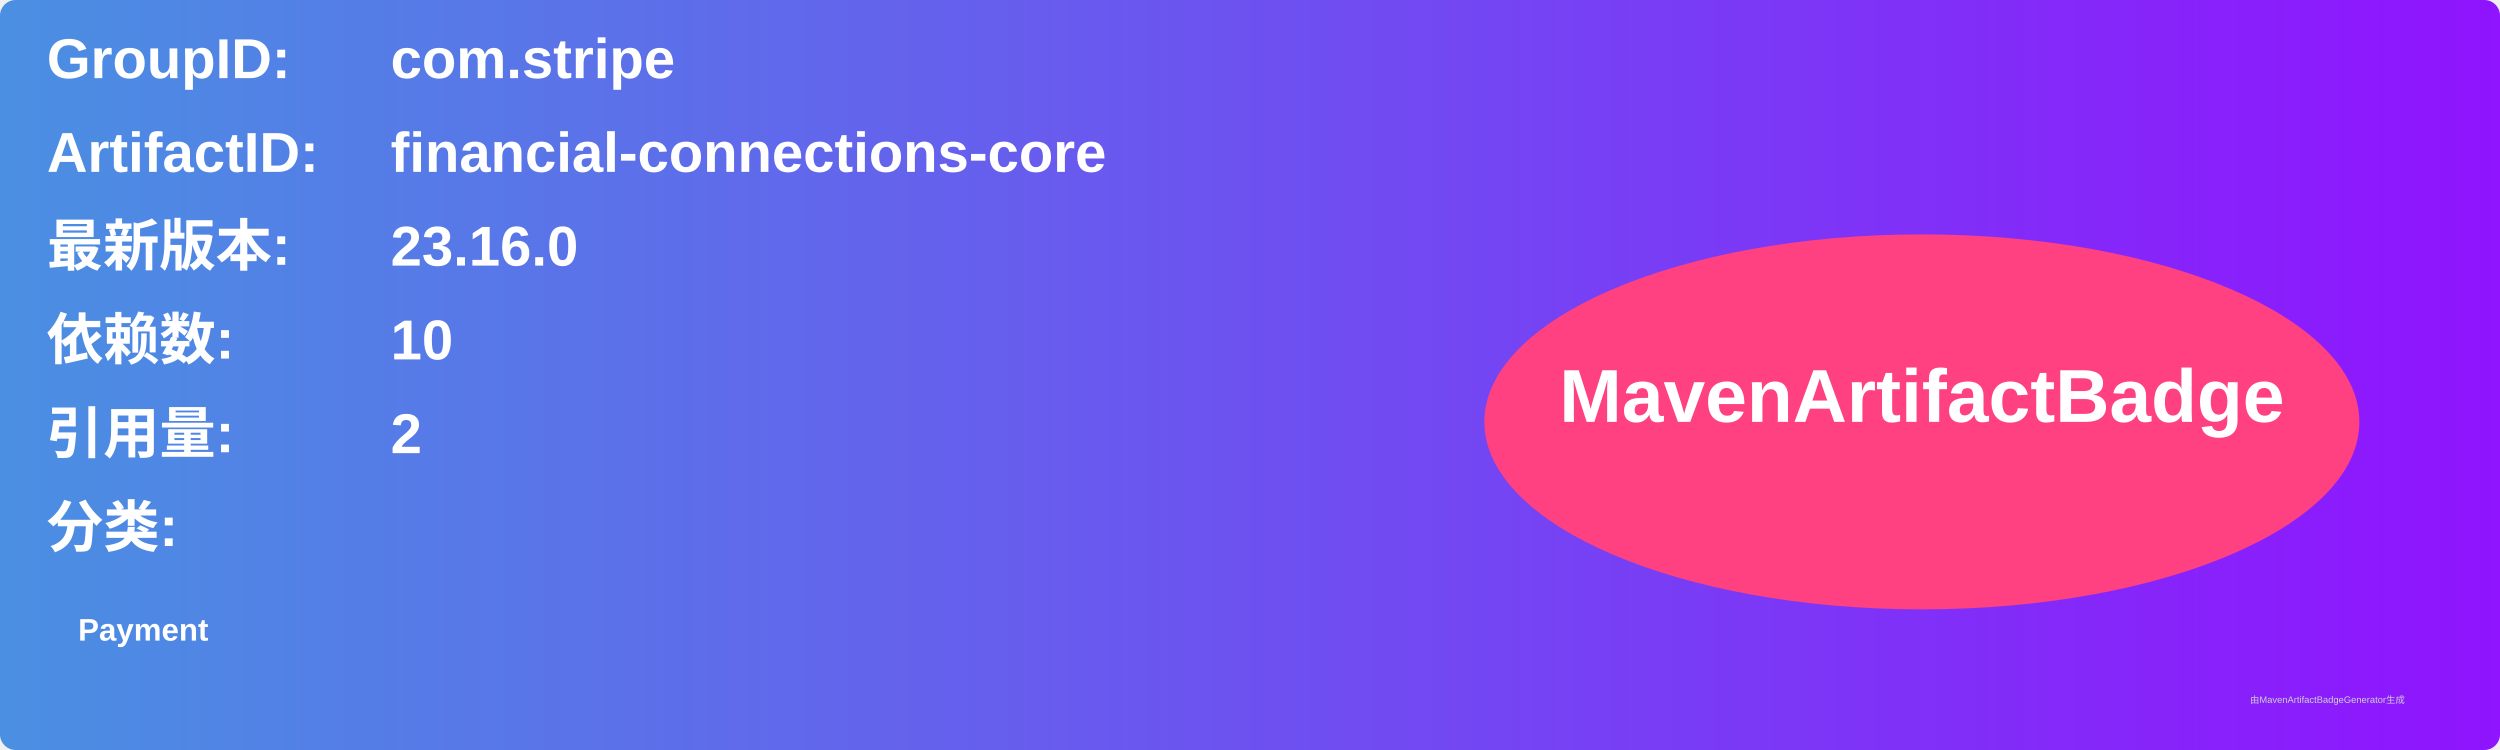
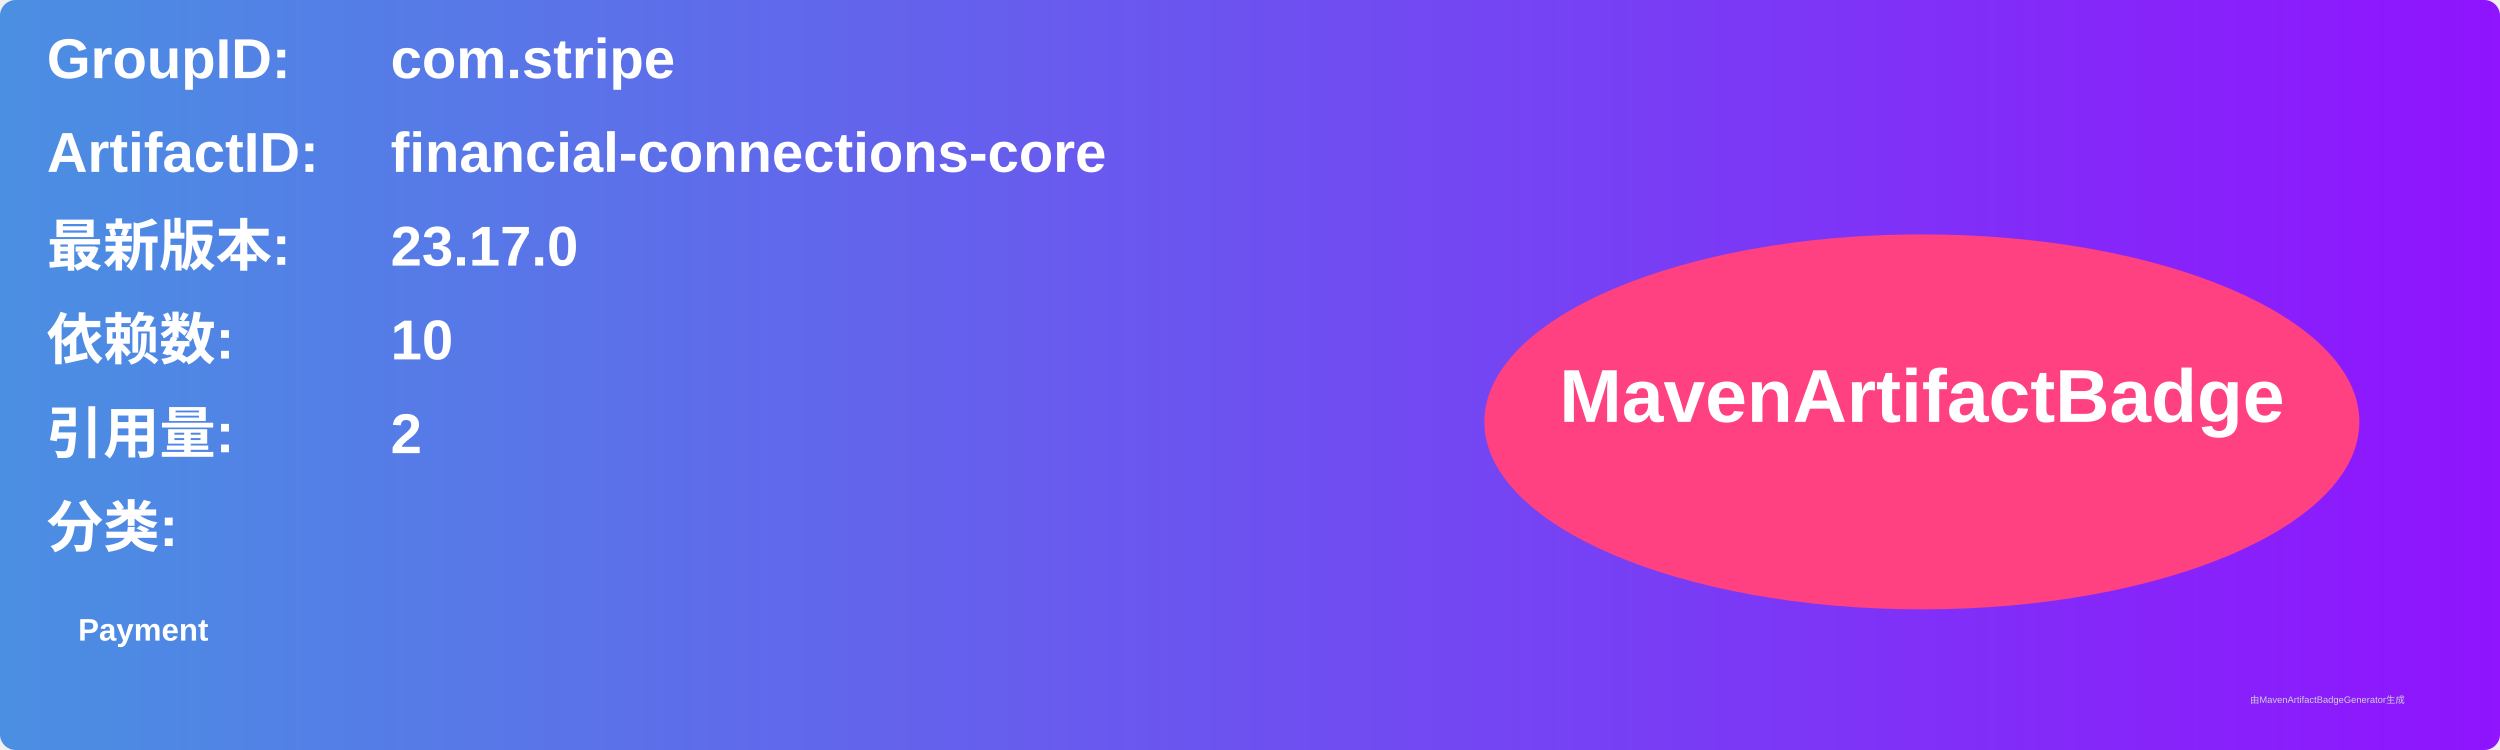
<svg xmlns="http://www.w3.org/2000/svg" width="800" height="240" viewBox="0 0 800 240">
  <linearGradient id="grad" x1="0%" y1="0%" x2="100%" y2="0%">
    <stop offset="0%" stop-color="#4a90e2" />
    <stop offset="100%" stop-color="#9013fe" />
  </linearGradient>
  <rect width="100%" height="100%" rx="5" ry="5" fill="url(#grad)" />
  <g transform="translate(15, 15)">
    <text x="0" y="10" font-family="Arial" font-size="18" fill="white" font-weight="bold" width="260">GroupID:</text>
    <text x="110" y="10" font-family="Arial" font-size="18" fill="white" font-weight="bold" width="460">com.stripe</text>
    <text x="0" y="40" font-family="Arial" font-size="18" fill="white" font-weight="bold" width="260">ArtifactID:</text>
    <text x="110" y="40" font-family="Arial" font-size="18" fill="white" font-weight="bold" width="460">financial-connections-core</text>
    <text x="0" y="70" font-family="Arial" font-size="18" fill="white" font-weight="bold">最新版本:</text>
    <text x="110" y="70" font-family="Arial" font-size="18" fill="white" font-weight="bold">
-       <tspan font-weight="bold">23.16.0</tspan>
+       <tspan font-weight="bold">23.17.0</tspan>
    </text>
    <text x="0" y="100" font-family="Arial" font-size="18" fill="white" font-weight="bold">依赖数: </text>
    <text x="110" y="100" font-family="Arial" font-size="18" fill="white">
      <tspan font-weight="bold">10</tspan>
    </text>
    <text x="0" y="130" font-family="Arial" font-size="18" fill="white" font-weight="bold">引用量: </text>
    <text x="110" y="130" font-family="Arial" font-size="18" fill="white">
      <tspan font-weight="bold">2</tspan>
    </text>
    <text x="0" y="160" font-family="Arial" font-size="18" fill="white" font-weight="bold">分类:</text>
    <text x="10" y="190" font-family="Arial" font-size="10" fill="white">
      <tspan font-weight="bold">Payment</tspan>
    </text>
    <ellipse cx="600" cy="120" rx="140" ry="60" fill="#ff4081" />
    <text x="600" y="120" text-anchor="middle" font-family="Arial" font-size="24" fill="white" font-weight="bold">MavenArtifactBadge</text>
  </g>
  <text x="720" y="225" font-family="Arial" font-size="3" fill="#d0d0d0">由MavenArtifactBadgeGenerator生成</text>
</svg>
